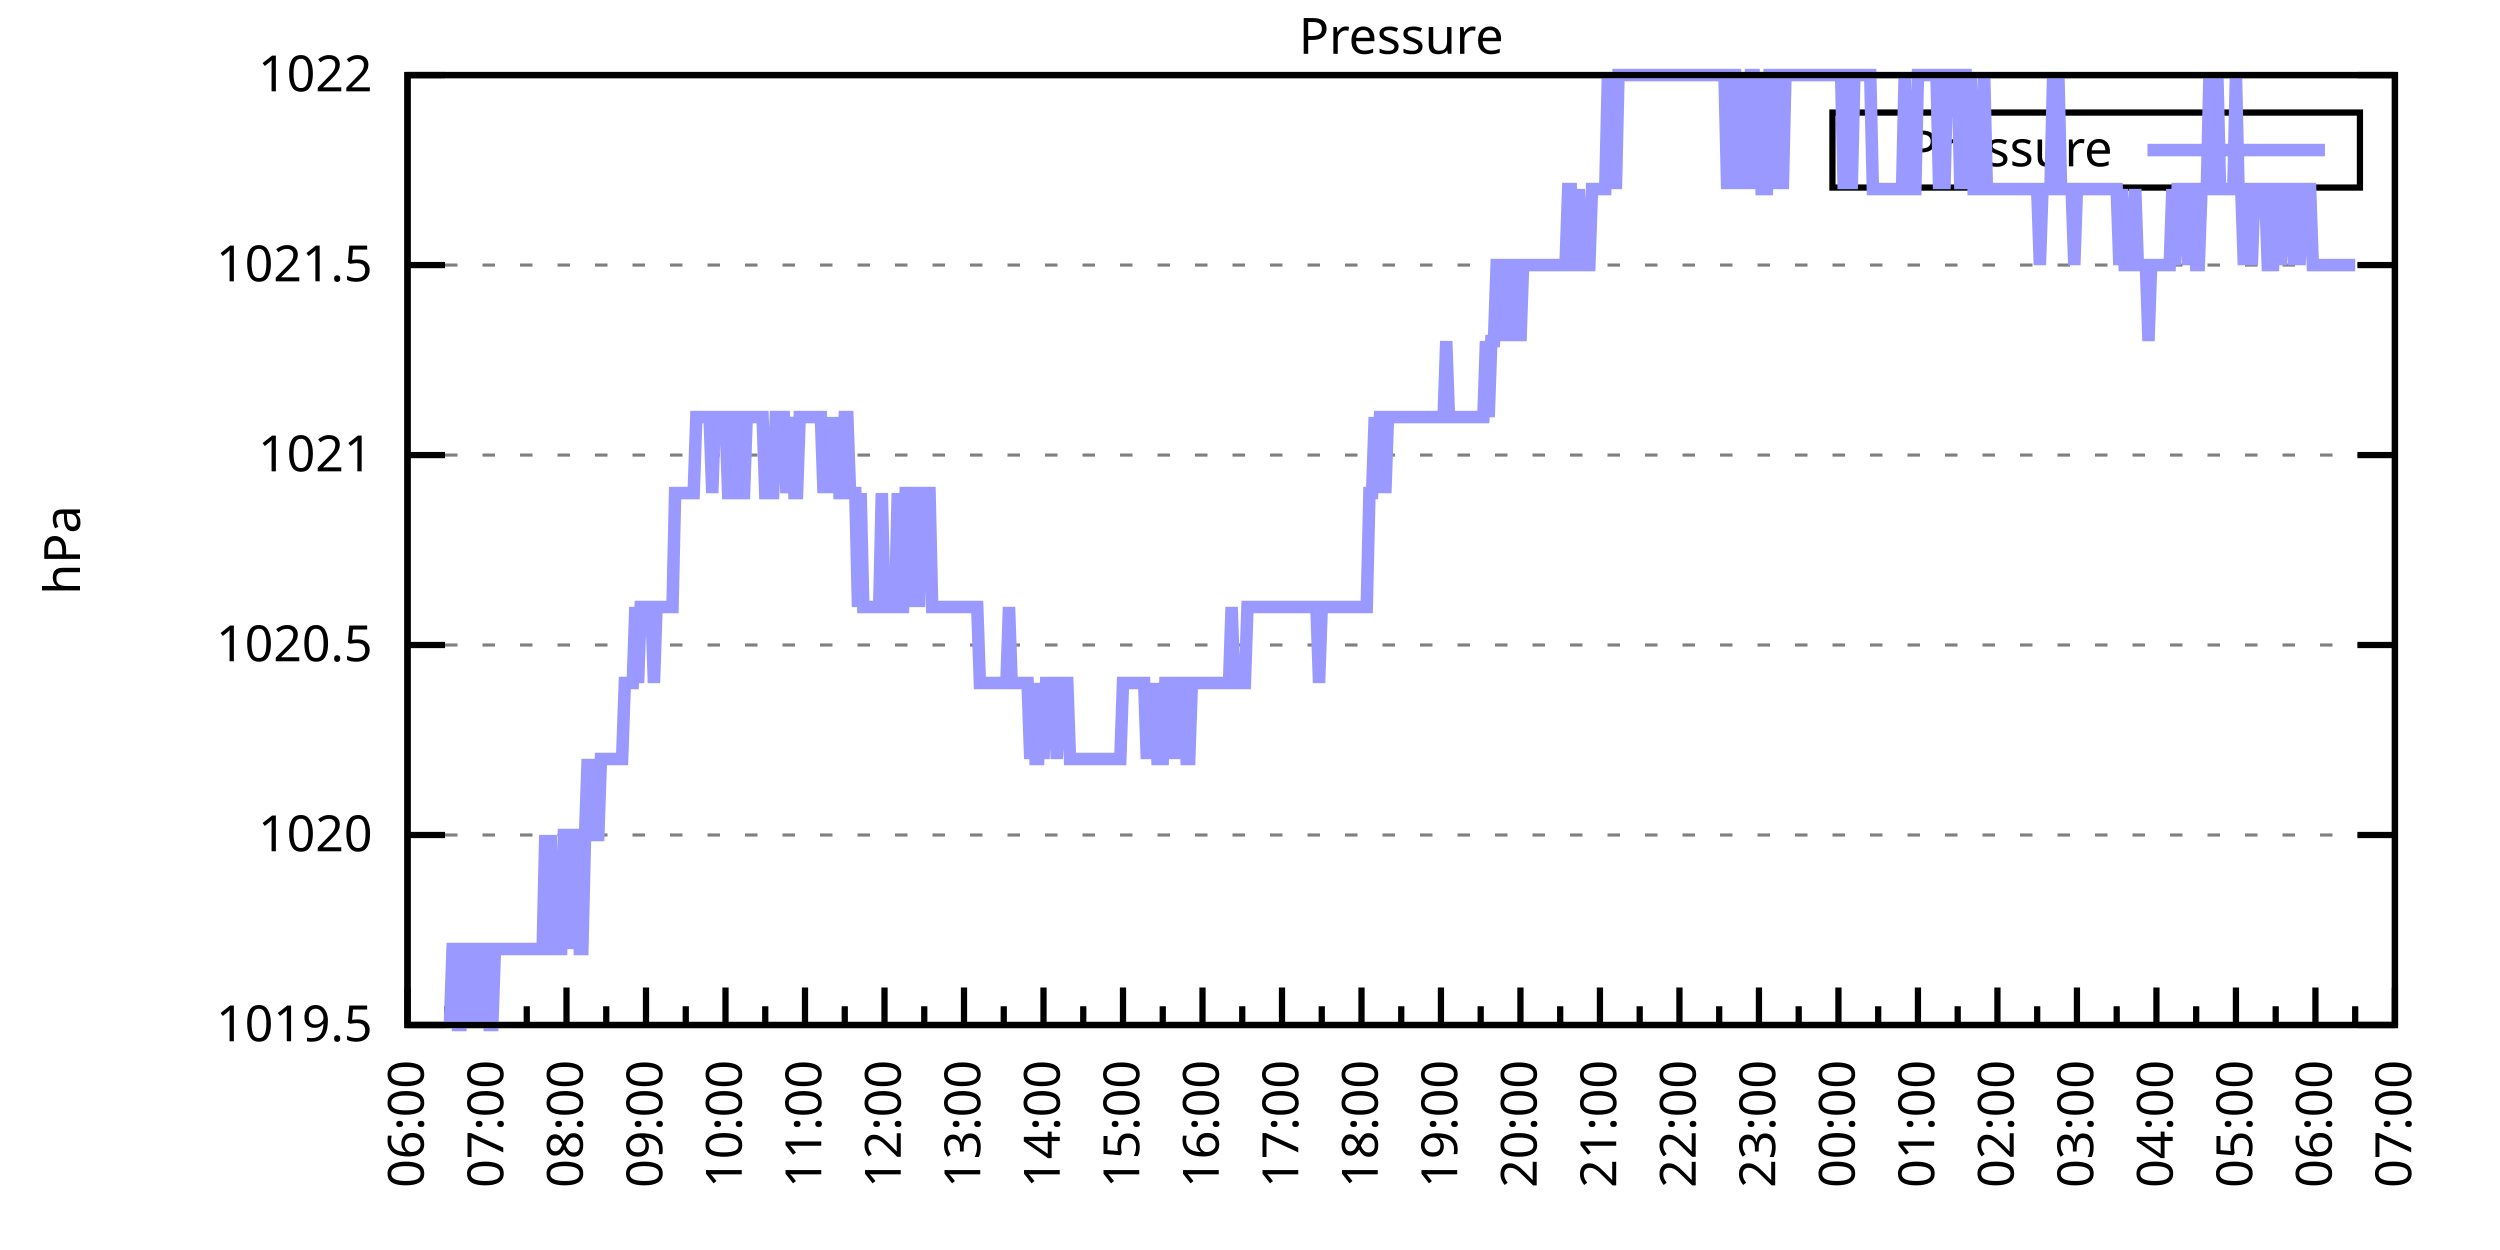
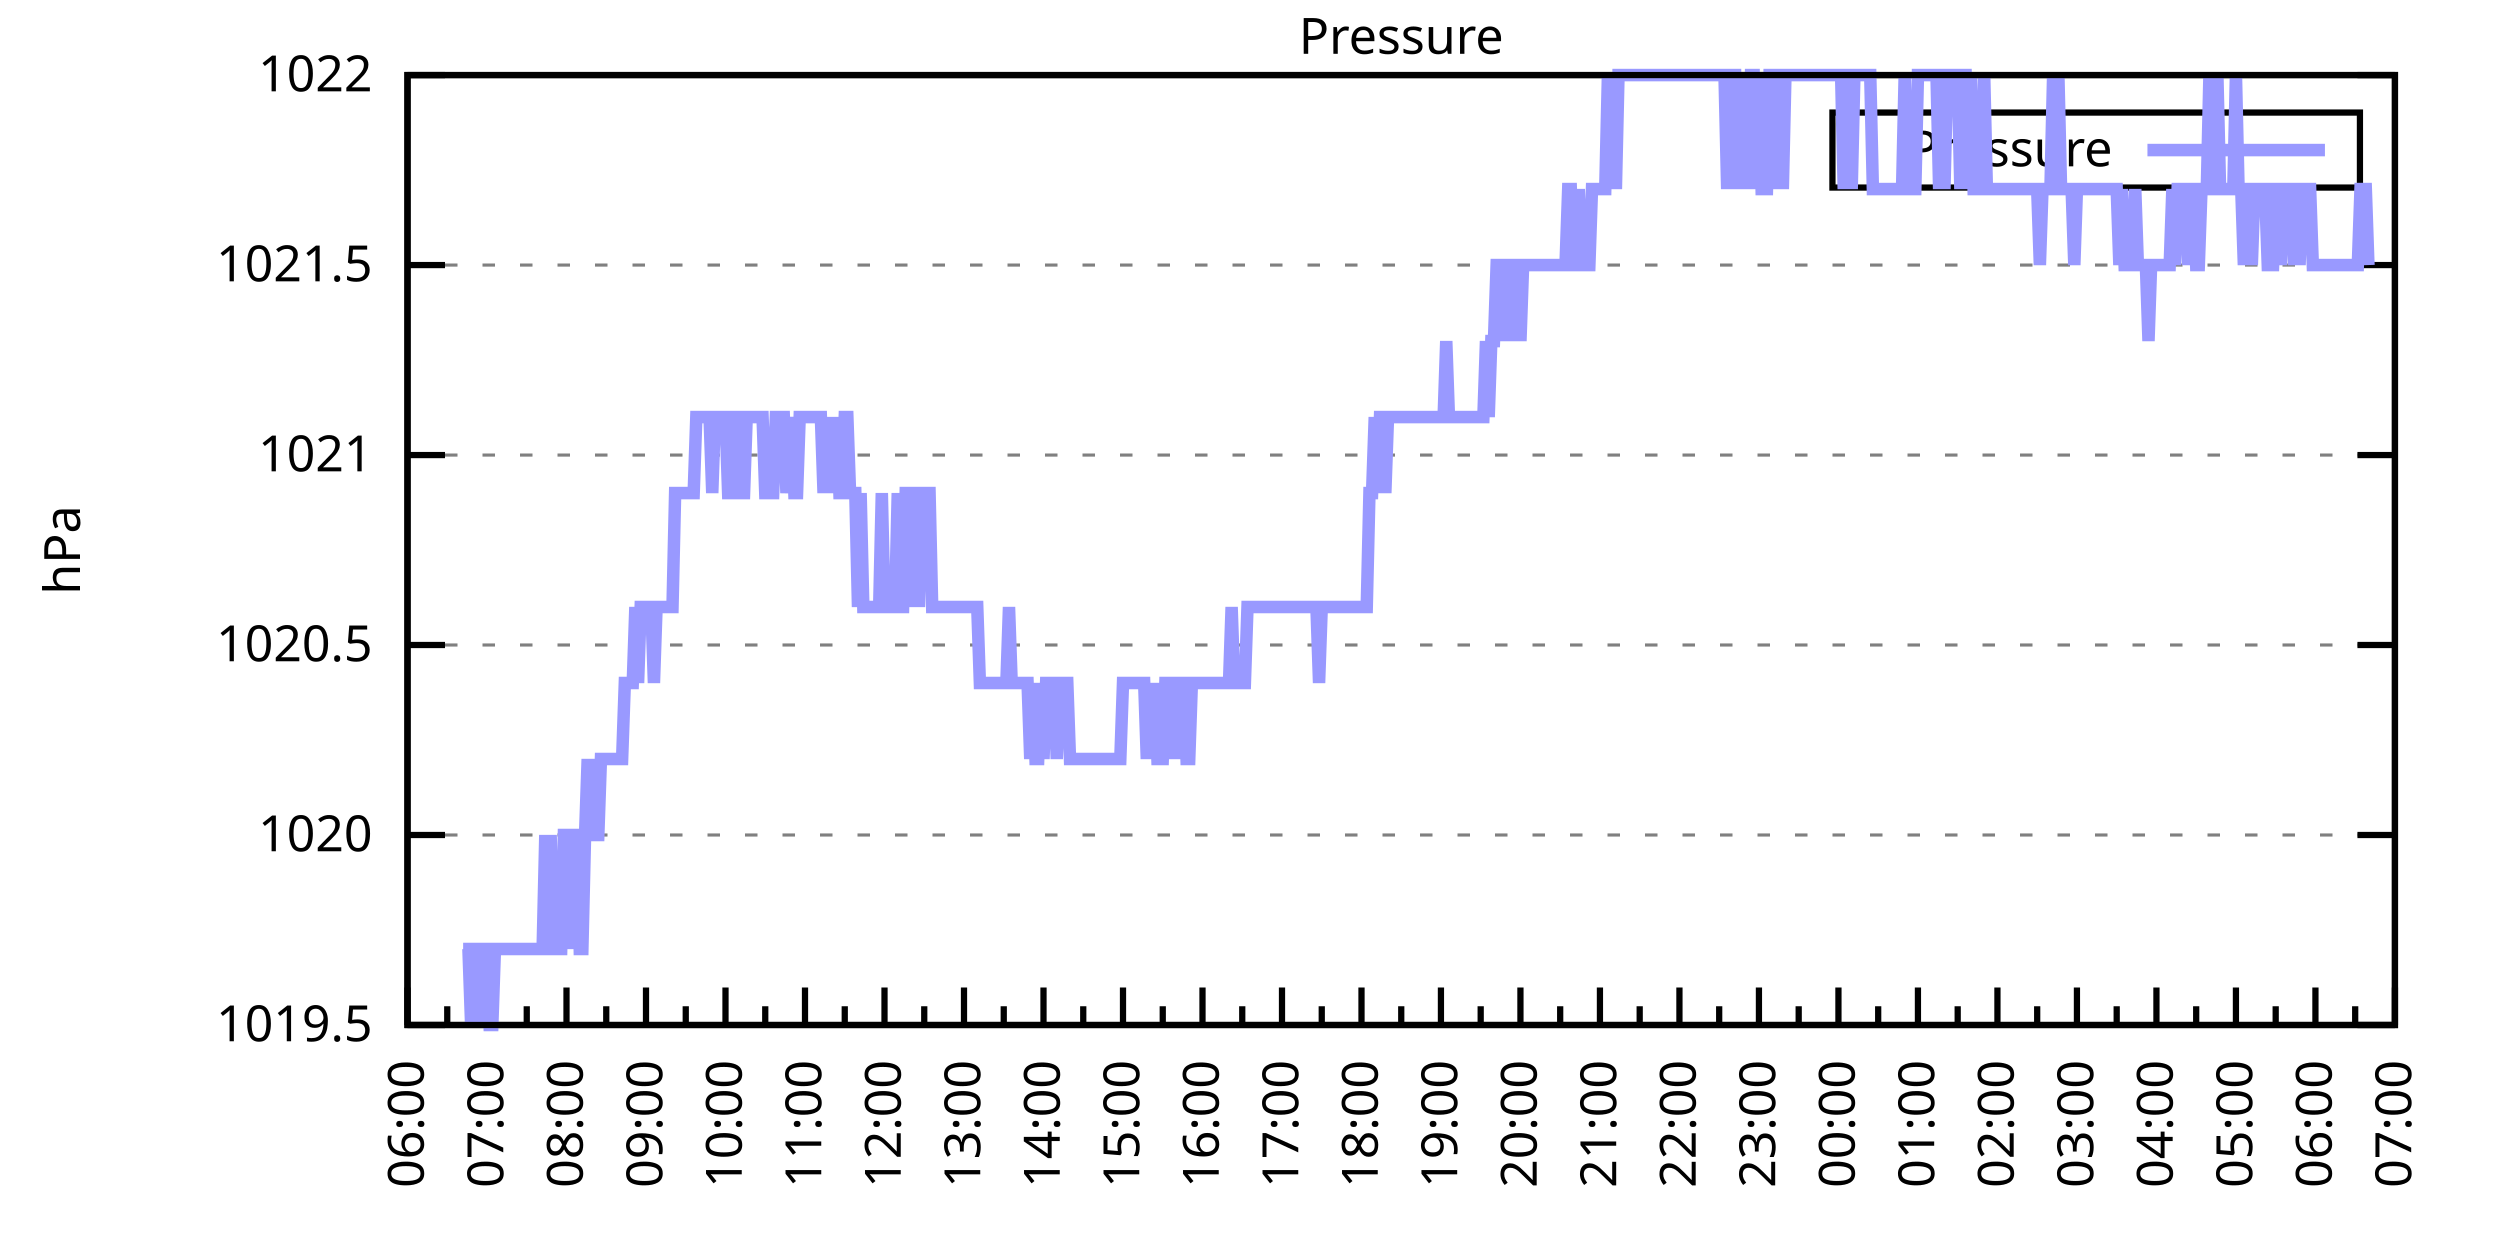
<svg xmlns="http://www.w3.org/2000/svg" xmlns:xlink="http://www.w3.org/1999/xlink" width="400" height="200" viewBox="0 0 400 200">
  <g id="gnuplot_canvas">
    <rect x="0" y="0" width="400" height="200" fill="none" />
    <defs>
      <circle id="gpDot" r="0.5" stroke-width="0.5" stroke="currentColor" />
      <path id="gpPt0" stroke-width="0.333" stroke="currentColor" d="M-1,0 h2 M0,-1 v2" />
      <path id="gpPt1" stroke-width="0.333" stroke="currentColor" d="M-1,-1 L1,1 M1,-1 L-1,1" />
      <path id="gpPt2" stroke-width="0.333" stroke="currentColor" d="M-1,0 L1,0 M0,-1 L0,1 M-1,-1 L1,1 M-1,1 L1,-1" />
      <rect id="gpPt3" stroke-width="0.333" stroke="currentColor" x="-1" y="-1" width="2" height="2" />
      <rect id="gpPt4" stroke-width="0.333" stroke="currentColor" fill="currentColor" x="-1" y="-1" width="2" height="2" />
      <circle id="gpPt5" stroke-width="0.333" stroke="currentColor" cx="0" cy="0" r="1" />
      <use xlink:href="#gpPt5" id="gpPt6" fill="currentColor" stroke="none" />
      <path id="gpPt7" stroke-width="0.333" stroke="currentColor" d="M0,-1.33 L-1.33,0.67 L1.33,0.67 z" />
      <use xlink:href="#gpPt7" id="gpPt8" fill="currentColor" stroke="none" />
      <use xlink:href="#gpPt7" id="gpPt9" stroke="currentColor" transform="rotate(180)" />
      <use xlink:href="#gpPt9" id="gpPt10" fill="currentColor" stroke="none" />
      <use xlink:href="#gpPt3" id="gpPt11" stroke="currentColor" transform="rotate(45)" />
      <use xlink:href="#gpPt11" id="gpPt12" fill="currentColor" stroke="none" />
      <path id="gpPt13" stroke-width="0.333" stroke="currentColor" d="M0,1.330 L1.265,0.411 L0.782,-1.067 L-0.782,-1.076 L-1.265,0.411 z" />
      <use xlink:href="#gpPt13" id="gpPt14" fill="currentColor" stroke="none" />
      <filter id="textbox" filterUnits="objectBoundingBox" x="0" y="0" height="1" width="1">
        <feFlood flood-color="white" flood-opacity="1" result="bgnd" />
        <feComposite in="SourceGraphic" in2="bgnd" operator="atop" />
      </filter>
      <filter id="greybox" filterUnits="objectBoundingBox" x="0" y="0" height="1" width="1">
        <feFlood flood-color="lightgrey" flood-opacity="1" result="grey" />
        <feComposite in="SourceGraphic" in2="grey" operator="atop" />
      </filter>
    </defs>
    <g fill="none" color="white" stroke="currentColor" stroke-width="1.00" stroke-linecap="butt" stroke-linejoin="miter">
</g>
    <g fill="none" color="black" stroke="currentColor" stroke-width="1.00" stroke-linecap="butt" stroke-linejoin="miter">
      <g stroke="none" shape-rendering="crispEdges">
        <polygon fill="rgb(255, 255, 255)" points="65.20,164.00 383.18,164.00 383.18,12.02 65.20,12.02 " />
      </g>
    </g>
    <g fill="none" color="black" stroke="currentColor" stroke-width="1.00" stroke-linecap="butt" stroke-linejoin="miter">
</g>
    <g fill="none" color="black" stroke="black" stroke-width="0.50" stroke-linecap="butt" stroke-linejoin="miter">
</g>
    <g fill="none" color="gray" stroke="currentColor" stroke-width="0.50" stroke-linecap="butt" stroke-linejoin="miter">
      <path stroke="gray" stroke-dasharray="2,4" class="gridline" d="M65.20,164.00 L383.19,164.00  " />
    </g>
    <g fill="none" color="gray" stroke="gray" stroke-width="1.00" stroke-linecap="butt" stroke-linejoin="miter">
</g>
    <g fill="none" color="black" stroke="currentColor" stroke-width="1.00" stroke-linecap="butt" stroke-linejoin="miter">
      <path stroke="black" d="M65.20,164.00 L71.20,164.00 M383.19,164.00 L377.19,164.00  " />
      <g transform="translate(59.60,166.60)" stroke="none" fill="black" font-family="Sans" font-size="8.00" text-anchor="end">
        <text>
          <tspan font-family="Sans"> 1019.5</tspan>
        </text>
      </g>
    </g>
    <g fill="none" color="black" stroke="currentColor" stroke-width="1.00" stroke-linecap="butt" stroke-linejoin="miter">
</g>
    <g fill="none" color="black" stroke="black" stroke-width="0.50" stroke-linecap="butt" stroke-linejoin="miter">
</g>
    <g fill="none" color="gray" stroke="currentColor" stroke-width="0.50" stroke-linecap="butt" stroke-linejoin="miter">
      <path stroke="gray" stroke-dasharray="2,4" class="gridline" d="M65.20,133.60 L383.19,133.60  " />
    </g>
    <g fill="none" color="gray" stroke="gray" stroke-width="1.00" stroke-linecap="butt" stroke-linejoin="miter">
</g>
    <g fill="none" color="black" stroke="currentColor" stroke-width="1.00" stroke-linecap="butt" stroke-linejoin="miter">
      <path stroke="black" d="M65.20,133.60 L71.20,133.60 M383.19,133.60 L377.19,133.60  " />
      <g transform="translate(59.60,136.20)" stroke="none" fill="black" font-family="Sans" font-size="8.00" text-anchor="end">
        <text>
          <tspan font-family="Sans"> 1020</tspan>
        </text>
      </g>
    </g>
    <g fill="none" color="black" stroke="currentColor" stroke-width="1.00" stroke-linecap="butt" stroke-linejoin="miter">
</g>
    <g fill="none" color="black" stroke="black" stroke-width="0.50" stroke-linecap="butt" stroke-linejoin="miter">
</g>
    <g fill="none" color="gray" stroke="currentColor" stroke-width="0.50" stroke-linecap="butt" stroke-linejoin="miter">
      <path stroke="gray" stroke-dasharray="2,4" class="gridline" d="M65.20,103.20 L383.19,103.20  " />
    </g>
    <g fill="none" color="gray" stroke="gray" stroke-width="1.00" stroke-linecap="butt" stroke-linejoin="miter">
</g>
    <g fill="none" color="black" stroke="currentColor" stroke-width="1.00" stroke-linecap="butt" stroke-linejoin="miter">
      <path stroke="black" d="M65.20,103.20 L71.20,103.20 M383.19,103.20 L377.19,103.20  " />
      <g transform="translate(59.60,105.80)" stroke="none" fill="black" font-family="Sans" font-size="8.00" text-anchor="end">
        <text>
          <tspan font-family="Sans"> 1020.5</tspan>
        </text>
      </g>
    </g>
    <g fill="none" color="black" stroke="currentColor" stroke-width="1.00" stroke-linecap="butt" stroke-linejoin="miter">
</g>
    <g fill="none" color="black" stroke="black" stroke-width="0.50" stroke-linecap="butt" stroke-linejoin="miter">
</g>
    <g fill="none" color="gray" stroke="currentColor" stroke-width="0.50" stroke-linecap="butt" stroke-linejoin="miter">
      <path stroke="gray" stroke-dasharray="2,4" class="gridline" d="M65.20,72.81 L383.19,72.81  " />
    </g>
    <g fill="none" color="gray" stroke="gray" stroke-width="1.00" stroke-linecap="butt" stroke-linejoin="miter">
</g>
    <g fill="none" color="black" stroke="currentColor" stroke-width="1.00" stroke-linecap="butt" stroke-linejoin="miter">
      <path stroke="black" d="M65.20,72.81 L71.20,72.81 M383.19,72.81 L377.19,72.81  " />
      <g transform="translate(59.60,75.41)" stroke="none" fill="black" font-family="Sans" font-size="8.00" text-anchor="end">
        <text>
          <tspan font-family="Sans"> 1021</tspan>
        </text>
      </g>
    </g>
    <g fill="none" color="black" stroke="currentColor" stroke-width="1.00" stroke-linecap="butt" stroke-linejoin="miter">
</g>
    <g fill="none" color="black" stroke="black" stroke-width="0.50" stroke-linecap="butt" stroke-linejoin="miter">
</g>
    <g fill="none" color="gray" stroke="currentColor" stroke-width="0.50" stroke-linecap="butt" stroke-linejoin="miter">
      <path stroke="gray" stroke-dasharray="2,4" class="gridline" d="M65.20,42.41 L383.19,42.41  " />
    </g>
    <g fill="none" color="gray" stroke="gray" stroke-width="1.00" stroke-linecap="butt" stroke-linejoin="miter">
</g>
    <g fill="none" color="black" stroke="currentColor" stroke-width="1.00" stroke-linecap="butt" stroke-linejoin="miter">
      <path stroke="black" d="M65.20,42.41 L71.20,42.41 M383.19,42.41 L377.19,42.41  " />
      <g transform="translate(59.60,45.01)" stroke="none" fill="black" font-family="Sans" font-size="8.00" text-anchor="end">
        <text>
          <tspan font-family="Sans"> 1021.5</tspan>
        </text>
      </g>
    </g>
    <g fill="none" color="black" stroke="currentColor" stroke-width="1.00" stroke-linecap="butt" stroke-linejoin="miter">
</g>
    <g fill="none" color="black" stroke="black" stroke-width="0.50" stroke-linecap="butt" stroke-linejoin="miter">
</g>
    <g fill="none" color="gray" stroke="currentColor" stroke-width="0.50" stroke-linecap="butt" stroke-linejoin="miter">
      <path stroke="gray" stroke-dasharray="2,4" class="gridline" d="M65.20,12.01 L383.19,12.01  " />
    </g>
    <g fill="none" color="gray" stroke="gray" stroke-width="1.00" stroke-linecap="butt" stroke-linejoin="miter">
</g>
    <g fill="none" color="black" stroke="currentColor" stroke-width="1.00" stroke-linecap="butt" stroke-linejoin="miter">
      <path stroke="black" d="M65.20,12.01 L71.20,12.01 M383.19,12.01 L377.19,12.01  " />
      <g transform="translate(59.60,14.61)" stroke="none" fill="black" font-family="Sans" font-size="8.00" text-anchor="end">
        <text>
          <tspan font-family="Sans"> 1022</tspan>
        </text>
      </g>
    </g>
    <g fill="none" color="black" stroke="currentColor" stroke-width="1.00" stroke-linecap="butt" stroke-linejoin="miter">
      <path stroke="black" d="M65.20,164.00 L65.20,158.00  " />
      <g transform="translate(67.80,169.60) rotate(270)" stroke="none" fill="black" font-family="Sans" font-size="8.00" text-anchor="end">
        <text>
          <tspan font-family="Sans">06:00</tspan>
        </text>
      </g>
    </g>
    <g fill="none" color="black" stroke="currentColor" stroke-width="1.00" stroke-linecap="butt" stroke-linejoin="miter">
      <path stroke="black" d="M71.56,164.00 L71.56,161.00 M77.92,164.00 L77.92,158.00  " />
      <g transform="translate(80.52,169.60) rotate(270)" stroke="none" fill="black" font-family="Sans" font-size="8.00" text-anchor="end">
        <text>
          <tspan font-family="Sans">07:00</tspan>
        </text>
      </g>
    </g>
    <g fill="none" color="black" stroke="currentColor" stroke-width="1.00" stroke-linecap="butt" stroke-linejoin="miter">
      <path stroke="black" d="M84.28,164.00 L84.28,161.00 M90.64,164.00 L90.64,158.00  " />
      <g transform="translate(93.24,169.60) rotate(270)" stroke="none" fill="black" font-family="Sans" font-size="8.00" text-anchor="end">
        <text>
          <tspan font-family="Sans">08:00</tspan>
        </text>
      </g>
    </g>
    <g fill="none" color="black" stroke="currentColor" stroke-width="1.00" stroke-linecap="butt" stroke-linejoin="miter">
      <path stroke="black" d="M97.00,164.00 L97.00,161.00 M103.36,164.00 L103.36,158.00  " />
      <g transform="translate(105.96,169.60) rotate(270)" stroke="none" fill="black" font-family="Sans" font-size="8.00" text-anchor="end">
        <text>
          <tspan font-family="Sans">09:00</tspan>
        </text>
      </g>
    </g>
    <g fill="none" color="black" stroke="currentColor" stroke-width="1.00" stroke-linecap="butt" stroke-linejoin="miter">
      <path stroke="black" d="M109.72,164.00 L109.72,161.00 M116.08,164.00 L116.08,158.00  " />
      <g transform="translate(118.68,169.60) rotate(270)" stroke="none" fill="black" font-family="Sans" font-size="8.00" text-anchor="end">
        <text>
          <tspan font-family="Sans">10:00</tspan>
        </text>
      </g>
    </g>
    <g fill="none" color="black" stroke="currentColor" stroke-width="1.00" stroke-linecap="butt" stroke-linejoin="miter">
      <path stroke="black" d="M122.44,164.00 L122.44,161.00 M128.80,164.00 L128.80,158.00  " />
      <g transform="translate(131.40,169.60) rotate(270)" stroke="none" fill="black" font-family="Sans" font-size="8.00" text-anchor="end">
        <text>
          <tspan font-family="Sans">11:00</tspan>
        </text>
      </g>
    </g>
    <g fill="none" color="black" stroke="currentColor" stroke-width="1.00" stroke-linecap="butt" stroke-linejoin="miter">
      <path stroke="black" d="M135.16,164.00 L135.16,161.00 M141.52,164.00 L141.52,158.00  " />
      <g transform="translate(144.12,169.60) rotate(270)" stroke="none" fill="black" font-family="Sans" font-size="8.00" text-anchor="end">
        <text>
          <tspan font-family="Sans">12:00</tspan>
        </text>
      </g>
    </g>
    <g fill="none" color="black" stroke="currentColor" stroke-width="1.00" stroke-linecap="butt" stroke-linejoin="miter">
      <path stroke="black" d="M147.88,164.00 L147.88,161.00 M154.24,164.00 L154.24,158.00  " />
      <g transform="translate(156.84,169.60) rotate(270)" stroke="none" fill="black" font-family="Sans" font-size="8.00" text-anchor="end">
        <text>
          <tspan font-family="Sans">13:00</tspan>
        </text>
      </g>
    </g>
    <g fill="none" color="black" stroke="currentColor" stroke-width="1.00" stroke-linecap="butt" stroke-linejoin="miter">
      <path stroke="black" d="M160.60,164.00 L160.60,161.00 M166.96,164.00 L166.96,158.00  " />
      <g transform="translate(169.56,169.60) rotate(270)" stroke="none" fill="black" font-family="Sans" font-size="8.00" text-anchor="end">
        <text>
          <tspan font-family="Sans">14:00</tspan>
        </text>
      </g>
    </g>
    <g fill="none" color="black" stroke="currentColor" stroke-width="1.00" stroke-linecap="butt" stroke-linejoin="miter">
      <path stroke="black" d="M173.32,164.00 L173.32,161.00 M179.68,164.00 L179.68,158.00  " />
      <g transform="translate(182.28,169.60) rotate(270)" stroke="none" fill="black" font-family="Sans" font-size="8.00" text-anchor="end">
        <text>
          <tspan font-family="Sans">15:00</tspan>
        </text>
      </g>
    </g>
    <g fill="none" color="black" stroke="currentColor" stroke-width="1.00" stroke-linecap="butt" stroke-linejoin="miter">
      <path stroke="black" d="M186.04,164.00 L186.04,161.00 M192.40,164.00 L192.40,158.00  " />
      <g transform="translate(195.00,169.60) rotate(270)" stroke="none" fill="black" font-family="Sans" font-size="8.00" text-anchor="end">
        <text>
          <tspan font-family="Sans">16:00</tspan>
        </text>
      </g>
    </g>
    <g fill="none" color="black" stroke="currentColor" stroke-width="1.00" stroke-linecap="butt" stroke-linejoin="miter">
      <path stroke="black" d="M198.76,164.00 L198.76,161.00 M205.12,164.00 L205.12,158.00  " />
      <g transform="translate(207.72,169.60) rotate(270)" stroke="none" fill="black" font-family="Sans" font-size="8.00" text-anchor="end">
        <text>
          <tspan font-family="Sans">17:00</tspan>
        </text>
      </g>
    </g>
    <g fill="none" color="black" stroke="currentColor" stroke-width="1.00" stroke-linecap="butt" stroke-linejoin="miter">
      <path stroke="black" d="M211.48,164.00 L211.48,161.00 M217.84,164.00 L217.84,158.00  " />
      <g transform="translate(220.44,169.60) rotate(270)" stroke="none" fill="black" font-family="Sans" font-size="8.00" text-anchor="end">
        <text>
          <tspan font-family="Sans">18:00</tspan>
        </text>
      </g>
    </g>
    <g fill="none" color="black" stroke="currentColor" stroke-width="1.00" stroke-linecap="butt" stroke-linejoin="miter">
      <path stroke="black" d="M224.20,164.00 L224.20,161.00 M230.55,164.00 L230.55,158.00  " />
      <g transform="translate(233.15,169.60) rotate(270)" stroke="none" fill="black" font-family="Sans" font-size="8.00" text-anchor="end">
        <text>
          <tspan font-family="Sans">19:00</tspan>
        </text>
      </g>
    </g>
    <g fill="none" color="black" stroke="currentColor" stroke-width="1.00" stroke-linecap="butt" stroke-linejoin="miter">
      <path stroke="black" d="M236.91,164.00 L236.91,161.00 M243.27,164.00 L243.27,158.00  " />
      <g transform="translate(245.87,169.60) rotate(270)" stroke="none" fill="black" font-family="Sans" font-size="8.00" text-anchor="end">
        <text>
          <tspan font-family="Sans">20:00</tspan>
        </text>
      </g>
    </g>
    <g fill="none" color="black" stroke="currentColor" stroke-width="1.00" stroke-linecap="butt" stroke-linejoin="miter">
      <path stroke="black" d="M249.63,164.00 L249.63,161.00 M255.99,164.00 L255.99,158.00  " />
      <g transform="translate(258.59,169.60) rotate(270)" stroke="none" fill="black" font-family="Sans" font-size="8.00" text-anchor="end">
        <text>
          <tspan font-family="Sans">21:00</tspan>
        </text>
      </g>
    </g>
    <g fill="none" color="black" stroke="currentColor" stroke-width="1.00" stroke-linecap="butt" stroke-linejoin="miter">
      <path stroke="black" d="M262.35,164.00 L262.35,161.00 M268.71,164.00 L268.71,158.00  " />
      <g transform="translate(271.31,169.60) rotate(270)" stroke="none" fill="black" font-family="Sans" font-size="8.00" text-anchor="end">
        <text>
          <tspan font-family="Sans">22:00</tspan>
        </text>
      </g>
    </g>
    <g fill="none" color="black" stroke="currentColor" stroke-width="1.00" stroke-linecap="butt" stroke-linejoin="miter">
      <path stroke="black" d="M275.07,164.00 L275.07,161.00 M281.43,164.00 L281.43,158.00  " />
      <g transform="translate(284.03,169.60) rotate(270)" stroke="none" fill="black" font-family="Sans" font-size="8.00" text-anchor="end">
        <text>
          <tspan font-family="Sans">23:00</tspan>
        </text>
      </g>
    </g>
    <g fill="none" color="black" stroke="currentColor" stroke-width="1.00" stroke-linecap="butt" stroke-linejoin="miter">
      <path stroke="black" d="M287.79,164.00 L287.79,161.00 M294.15,164.00 L294.15,158.00  " />
      <g transform="translate(296.75,169.60) rotate(270)" stroke="none" fill="black" font-family="Sans" font-size="8.00" text-anchor="end">
        <text>
          <tspan font-family="Sans">00:00</tspan>
        </text>
      </g>
    </g>
    <g fill="none" color="black" stroke="currentColor" stroke-width="1.00" stroke-linecap="butt" stroke-linejoin="miter">
      <path stroke="black" d="M300.51,164.00 L300.51,161.00 M306.87,164.00 L306.87,158.00  " />
      <g transform="translate(309.47,169.60) rotate(270)" stroke="none" fill="black" font-family="Sans" font-size="8.00" text-anchor="end">
        <text>
          <tspan font-family="Sans">01:00</tspan>
        </text>
      </g>
    </g>
    <g fill="none" color="black" stroke="currentColor" stroke-width="1.00" stroke-linecap="butt" stroke-linejoin="miter">
      <path stroke="black" d="M313.23,164.00 L313.23,161.00 M319.59,164.00 L319.59,158.00  " />
      <g transform="translate(322.19,169.60) rotate(270)" stroke="none" fill="black" font-family="Sans" font-size="8.00" text-anchor="end">
        <text>
          <tspan font-family="Sans">02:00</tspan>
        </text>
      </g>
    </g>
    <g fill="none" color="black" stroke="currentColor" stroke-width="1.00" stroke-linecap="butt" stroke-linejoin="miter">
      <path stroke="black" d="M325.95,164.00 L325.95,161.00 M332.31,164.00 L332.31,158.00  " />
      <g transform="translate(334.91,169.60) rotate(270)" stroke="none" fill="black" font-family="Sans" font-size="8.00" text-anchor="end">
        <text>
          <tspan font-family="Sans">03:00</tspan>
        </text>
      </g>
    </g>
    <g fill="none" color="black" stroke="currentColor" stroke-width="1.00" stroke-linecap="butt" stroke-linejoin="miter">
      <path stroke="black" d="M338.67,164.00 L338.67,161.00 M345.03,164.00 L345.03,158.00  " />
      <g transform="translate(347.63,169.60) rotate(270)" stroke="none" fill="black" font-family="Sans" font-size="8.00" text-anchor="end">
        <text>
          <tspan font-family="Sans">04:00</tspan>
        </text>
      </g>
    </g>
    <g fill="none" color="black" stroke="currentColor" stroke-width="1.00" stroke-linecap="butt" stroke-linejoin="miter">
      <path stroke="black" d="M351.39,164.00 L351.39,161.00 M357.75,164.00 L357.75,158.00  " />
      <g transform="translate(360.35,169.60) rotate(270)" stroke="none" fill="black" font-family="Sans" font-size="8.00" text-anchor="end">
        <text>
          <tspan font-family="Sans">05:00</tspan>
        </text>
      </g>
    </g>
    <g fill="none" color="black" stroke="currentColor" stroke-width="1.00" stroke-linecap="butt" stroke-linejoin="miter">
      <path stroke="black" d="M364.11,164.00 L364.11,161.00 M370.47,164.00 L370.47,158.00  " />
      <g transform="translate(373.07,169.60) rotate(270)" stroke="none" fill="black" font-family="Sans" font-size="8.00" text-anchor="end">
        <text>
          <tspan font-family="Sans">06:00</tspan>
        </text>
      </g>
    </g>
    <g fill="none" color="black" stroke="currentColor" stroke-width="1.00" stroke-linecap="butt" stroke-linejoin="miter">
      <path stroke="black" d="M376.83,164.00 L376.83,161.00 M383.19,164.00 L383.19,158.00  " />
      <g transform="translate(385.79,169.60) rotate(270)" stroke="none" fill="black" font-family="Sans" font-size="8.00" text-anchor="end">
        <text>
          <tspan font-family="Sans">07:00</tspan>
        </text>
      </g>
    </g>
    <g fill="none" color="black" stroke="currentColor" stroke-width="1.00" stroke-linecap="butt" stroke-linejoin="miter">
</g>
    <g fill="none" color="black" stroke="currentColor" stroke-width="1.00" stroke-linecap="butt" stroke-linejoin="miter">
      <path stroke="black" d="M65.20,12.01 L65.20,164.00 L383.19,164.00 L383.19,12.01 L65.20,12.01 Z  " />
    </g>
    <g fill="none" color="black" stroke="currentColor" stroke-width="1.00" stroke-linecap="butt" stroke-linejoin="miter">
      <g transform="translate(12.80,88.01) rotate(270)" stroke="none" fill="black" font-family="Sans" font-size="8.00" text-anchor="middle">
        <text>
          <tspan font-family="Sans">hPa</tspan>
        </text>
      </g>
    </g>
    <g fill="none" color="black" stroke="currentColor" stroke-width="1.00" stroke-linecap="butt" stroke-linejoin="miter">
</g>
    <g fill="none" color="black" stroke="currentColor" stroke-width="1.00" stroke-linecap="butt" stroke-linejoin="miter">
      <path stroke="black" d="M293.19,30.01 L293.19,18.01 L377.59,18.01 L377.59,30.01 L293.19,30.01 Z  " />
    </g>
    <g id="Pressure_plot_1">
      <g fill="none" color="white" stroke="black" stroke-width="2.00" stroke-linecap="butt" stroke-linejoin="miter">
</g>
      <g fill="none" color="black" stroke="currentColor" stroke-width="2.00" stroke-linecap="butt" stroke-linejoin="miter">
        <g transform="translate(337.99,26.61)" stroke="none" fill="black" font-family="Sans" font-size="8.00" text-anchor="end">
          <text>
            <tspan font-family="Sans">Pressure</tspan>
          </text>
        </g>
      </g>
      <g fill="none" color="black" stroke="currentColor" stroke-width="2.00" stroke-linecap="butt" stroke-linejoin="miter">
-         <path stroke="rgb(153, 153, 255)" d="M343.59,24.01 L371.99,24.01 M71.98,164.00 L72.41,151.84 L72.83,151.84 L73.26,164.00 L73.68,164.00 L74.10,151.84   L74.53,151.84 L74.95,151.84 L75.38,164.00 L75.80,151.84 L76.22,151.84 L76.65,151.84 L77.07,164.00 L77.50,151.84   L77.92,151.84 L78.34,164.00 L78.77,164.00 L79.19,151.84 L79.62,151.84 L80.04,151.84 L80.46,151.84 L80.89,151.84   L81.31,151.84 L81.74,151.84 L82.16,151.84 L82.58,151.84 L83.01,151.84 L83.43,151.84 L83.86,151.84 L84.28,151.84   L84.70,151.84 L85.13,151.84 L85.55,151.84 L85.98,151.84 L86.40,151.84 L86.82,151.84 L87.25,133.60 L87.67,151.84   L88.10,133.60 L88.52,151.84 L88.94,151.84 L89.37,151.84 L89.79,151.84 L90.22,133.60 L90.64,133.60 L91.06,133.60   L91.49,151.84 L91.91,133.60 L92.34,133.60 L92.76,151.84 L93.18,151.84 L93.61,133.60 L94.03,121.44 L94.46,133.60   L94.88,121.44 L95.30,133.60 L95.73,133.60 L96.15,121.44 L96.58,121.44 L97.00,121.44 L97.42,121.44 L97.85,121.44   L98.27,121.44 L98.69,121.44 L99.12,121.44 L99.54,121.44 L99.97,109.28 L100.39,109.28 L100.81,109.28 L101.24,109.28   L101.66,97.12 L102.09,109.28 L102.51,97.12 L102.93,97.12 L103.36,97.12 L103.78,97.12 L104.21,97.12 L104.63,109.28   L105.05,97.12 L105.48,97.12 L105.90,97.12 L106.33,97.12 L106.75,97.12 L107.17,97.12 L107.60,97.12 L108.02,78.89   L108.45,78.89 L108.87,78.89 L109.29,78.89 L109.72,78.89 L110.14,78.89 L110.57,78.89 L110.99,78.89 L111.41,66.73   L111.84,66.73 L112.26,66.73 L112.69,66.73 L113.11,66.73 L113.53,66.73 L113.96,78.89 L114.38,66.73 L114.81,66.73   L115.23,66.73 L115.65,66.73 L116.08,66.73 L116.50,78.89 L116.93,78.89 L117.35,66.73 L117.77,66.73 L118.20,66.73   L118.62,78.89 L119.05,78.89 L119.47,66.73 L119.89,66.73 L120.32,66.73 L120.74,66.73 L121.17,66.73 L121.59,66.73   L122.01,66.73 L122.44,78.89 L122.86,78.89 L123.29,78.89 L123.71,78.89 L124.13,66.73 L124.56,66.73 L124.98,66.73   L125.41,66.73 L125.83,78.89 L126.68,66.73 L127.10,78.89 L127.53,78.89 L127.95,66.73 L128.37,66.73 L128.80,66.73   L129.22,66.73 L129.65,66.73 L130.07,66.73 L130.49,66.73 L130.92,66.73 L131.34,66.73 L131.77,78.89 L132.19,66.73   L132.61,78.89 L133.04,66.73 L133.46,78.89 L133.89,66.73 L134.31,78.89 L134.73,78.89 L135.16,66.73 L135.58,66.73   L136.01,78.89 L136.43,78.89 L136.85,78.89 L137.28,97.12 L137.70,78.89 L138.13,97.12 L138.55,97.12 L138.97,97.12   L139.40,97.12 L139.82,97.12 L140.25,97.12 L140.67,97.12 L141.09,78.89 L141.52,97.12 L141.94,97.12 L142.37,97.12   L142.79,97.12 L143.21,97.12 L143.64,78.89 L144.06,97.12 L144.49,97.12 L144.91,78.89 L145.33,78.89 L145.76,78.89   L146.18,97.12 L146.61,78.89 L147.03,97.12 L147.45,78.89 L147.88,78.89 L148.30,78.89 L148.73,78.89 L149.15,97.12   L149.57,97.12 L150.00,97.12 L150.42,97.12 L150.85,97.12 L151.27,97.12 L151.69,97.12 L152.12,97.12 L152.54,97.12   L152.97,97.12 L153.39,97.12 L153.81,97.12 L154.24,97.12 L154.66,97.12 L155.09,97.12 L155.51,97.12 L155.93,97.12   L156.36,97.12 L156.78,109.28 L157.21,109.28 L157.63,109.28 L158.05,109.28 L158.48,109.28 L158.90,109.28 L159.33,109.28   L159.75,109.28 L160.17,109.28 L160.60,109.28 L161.02,109.28 L161.44,97.12 L161.87,109.28 L162.29,109.28 L162.72,109.28   L163.14,109.28 L163.56,109.28 L163.99,109.28 L164.41,109.28 L164.84,121.44 L165.26,109.28 L165.68,121.44 L166.11,121.44   L166.53,109.28 L166.96,121.44 L167.38,109.28 L167.80,109.28 L168.23,109.28 L168.65,109.28 L169.08,121.44 L169.50,109.28   L169.92,109.28 L170.35,109.28 L170.77,109.28 L171.20,121.44 L171.62,121.44 L172.04,121.44 L172.47,121.44 L172.89,121.44   L173.32,121.44 L173.74,121.44 L174.16,121.44 L174.59,121.44 L175.01,121.44 L175.44,121.44 L175.86,121.44 L176.28,121.44   L176.71,121.44 L177.13,121.44 L177.56,121.44 L177.98,121.44 L178.40,121.44 L178.83,121.44 L179.25,121.44 L179.68,109.28   L180.10,109.28 L180.52,109.28 L180.95,109.28 L181.37,109.28 L181.80,109.28 L182.22,109.28 L182.64,109.28 L183.07,109.28   L183.49,121.44 L183.92,109.28 L184.34,121.44 L184.76,109.28 L185.19,121.44 L185.61,121.44 L186.04,121.44 L186.46,109.28   L186.88,109.28 L187.31,121.44 L187.73,109.28 L188.16,109.28 L188.58,121.44 L189.00,109.28 L189.43,109.28 L189.85,121.44   L190.28,121.44 L190.70,109.28 L191.12,109.28 L191.55,109.28 L191.97,109.28 L192.40,109.28 L192.82,109.28 L193.24,109.28   L193.67,109.28 L194.09,109.28 L194.52,109.28 L194.94,109.28 L195.36,109.28 L195.79,109.28 L196.21,109.28 L196.64,109.28   L197.06,97.12 L197.48,109.28 L197.91,109.28 L198.33,109.28 L198.76,109.28 L199.18,109.28 L199.60,97.12 L200.03,97.12   L200.45,97.12 L200.88,97.12 L201.30,97.12 L201.72,97.12 L202.15,97.12 L202.57,97.12 L203.00,97.12 L203.42,97.12   L203.84,97.12 L204.27,97.12 L204.69,97.12 L205.12,97.12 L205.54,97.12 L205.96,97.12 L206.39,97.12 L206.81,97.12   L207.24,97.12 L207.66,97.12 L208.08,97.12 L208.51,97.12 L208.93,97.12 L209.36,97.12 L209.78,97.12 L210.20,97.12   L210.63,97.12 L211.05,109.28 L211.48,97.12 L211.90,97.12 L212.32,97.12 L212.75,97.12 L213.17,97.12 L213.60,97.12   L214.02,97.12 L214.44,97.12 L214.87,97.12 L215.29,97.12 L215.72,97.12 L216.14,97.12 L216.56,97.12 L216.99,97.12   L217.41,97.12 L217.84,97.12 L218.26,97.12 L218.68,97.12 L219.11,78.89 L219.53,78.89 L219.96,66.73 L220.38,78.89   L220.80,66.73 L221.23,66.73 L221.65,78.89 L222.08,66.73 L222.50,66.73 L222.92,66.73 L223.35,66.73 L223.77,66.73   L224.20,66.73 L224.62,66.73 L225.04,66.73 L225.47,66.73 L225.89,66.73 L226.31,66.73 L226.74,66.73 L227.16,66.73   L227.59,66.73 L228.01,66.73 L228.43,66.73 L228.86,66.73 L229.28,66.73 L229.71,66.73 L230.13,66.73 L230.55,66.73   L230.98,66.73 L231.40,54.57 L231.83,66.73 L232.25,66.73 L232.67,66.73 L233.10,66.73 L233.52,66.73 L233.95,66.73   L234.37,66.73 L234.79,66.73 L235.22,66.73 L235.64,66.73 L236.07,66.73 L236.49,66.73 L236.91,66.73 L237.34,66.73   L237.76,54.57 L238.19,66.73 L238.61,54.57 L239.03,54.57 L239.46,42.41 L239.88,42.41 L240.31,54.57 L240.73,42.41   L241.15,42.41 L241.58,42.41 L242.00,54.57 L242.43,42.41 L242.85,42.41 L243.27,54.57 L243.70,42.41 L244.12,42.41   L244.55,42.41 L244.97,42.41 L245.39,42.41 L245.82,42.41 L246.24,42.41 L246.67,42.41 L247.09,42.41 L247.51,42.41   L247.94,42.41 L248.36,42.41 L248.79,42.41 L249.21,42.41 L249.63,42.41 L250.06,42.41 L250.48,42.41 L250.91,30.25   L251.33,30.25 L251.75,42.41 L252.18,42.41 L252.60,30.25 L253.03,42.41 L253.45,42.41 L253.87,42.41 L254.30,42.41   L254.72,30.25 L255.15,30.25 L255.57,30.25 L255.99,30.25 L256.42,30.25 L256.84,30.25 L257.27,12.01 L257.69,30.25   L258.11,12.01 L258.54,30.25 L258.96,12.01 L259.39,12.01 L259.81,12.01 L260.23,12.01 L260.66,12.01 L261.08,12.01   L261.51,12.01 L261.93,12.01 L262.35,12.01 L262.78,12.01 L263.20,12.01 L263.63,12.01 L264.05,12.01 L264.47,12.01   L264.90,12.01 L265.32,12.01 L265.75,12.01 L266.17,12.01 L266.59,12.01 L267.02,12.01 L267.44,12.01 L267.87,12.01   L268.29,12.01 L268.71,12.01 L269.14,12.01 L269.56,12.01 L269.99,12.01 L270.41,12.01 L270.83,12.01 L271.26,12.01   L271.68,12.01 L272.11,12.01 L272.53,12.01 L272.95,12.01 L273.38,12.01 L273.80,12.01 L274.23,12.01 L274.65,12.01   L275.07,12.01 L275.50,12.01 L275.92,12.01 L276.35,30.25 L276.77,12.01 L277.19,12.01 L277.62,12.01 L278.04,30.25   L278.47,12.01 L278.89,30.25 L279.31,12.01 L279.74,30.25 L280.16,12.01 L280.59,12.01 L281.01,30.25 L281.43,12.01   L281.86,30.25 L282.28,30.25 L282.71,30.25 L283.13,12.01 L283.55,12.01 L283.98,12.01 L284.40,30.25 L284.83,12.01   L285.25,30.25 L285.67,12.01 L286.10,12.01 L286.52,12.01 L286.95,12.01 L287.79,12.01 L288.64,12.01 L289.06,12.01   L289.49,12.01 L289.91,12.01 L290.34,12.01 L290.76,12.01 L291.18,12.01 L291.61,12.01 L292.03,12.01 L292.46,12.01   L292.88,12.01 L293.30,12.01 L293.73,12.01 L294.15,12.01 L294.58,12.01 L295.00,30.25 L295.42,12.01 L295.85,12.01   L296.27,30.25 L296.70,12.01 L297.12,12.01 L297.54,12.01 L297.97,12.01 L298.39,12.01 L298.82,12.01 L299.24,12.01   L299.66,30.25 L300.09,30.25 L300.51,30.25 L300.94,30.25 L301.36,30.25 L301.78,30.25 L302.21,30.25 L302.63,30.25   L303.06,30.25 L303.48,30.25 L303.90,30.25 L304.33,30.25 L304.75,12.01 L305.18,30.25 L305.60,30.25 L306.02,30.25   L306.45,30.25 L306.87,12.01 L307.30,12.01 L307.72,12.01 L308.14,12.01 L308.57,12.01 L308.99,12.01 L309.42,12.01   L309.84,12.01 L310.26,30.25 L310.69,12.01 L311.11,30.25 L311.54,12.01 L311.96,12.01 L312.38,12.01 L312.81,12.01   L313.23,12.01 L313.66,30.25 L314.08,12.01 L314.50,12.01 L314.93,30.25 L315.35,12.01 L315.78,30.25 L316.20,30.25   L316.62,30.25 L317.05,30.25 L317.47,12.01 L317.90,30.25 L318.32,30.25 L318.74,30.25 L319.17,30.25 L319.59,30.25   L320.02,30.25 L320.44,30.25 L320.86,30.25 L321.29,30.25 L321.71,30.25 L322.14,30.25 L322.56,30.25 L322.98,30.25   L323.41,30.25 L323.83,30.25 L324.26,30.25 L324.68,30.25 L325.10,30.25 L325.53,30.25 L325.95,30.25 L326.38,42.41   L326.80,30.25 L327.22,30.25 L327.65,30.25 L328.07,30.25 L328.50,12.01 L328.92,30.25 L329.34,12.01 L329.77,30.25   L330.19,30.25 L330.62,30.25 L331.04,30.25 L331.46,30.25 L331.89,42.41 L332.31,30.25 L332.74,30.25 L333.16,30.25   L333.58,30.25 L334.01,30.25 L334.43,30.25 L334.86,30.25 L335.28,30.25 L335.70,30.25 L336.13,30.25 L336.55,30.25   L336.98,30.25 L337.40,30.25 L337.82,30.25 L338.25,30.25 L338.67,30.25 L339.10,42.41 L339.52,30.25 L339.94,42.41   L340.37,42.41 L340.79,42.41 L341.22,42.41 L341.64,30.25 L342.06,42.41 L342.49,42.41 L342.91,42.41 L343.34,42.41   L343.76,54.57 L344.18,42.41 L344.61,42.41 L345.03,42.41 L345.46,42.41 L345.88,42.41 L346.30,42.41 L346.73,42.41   L347.15,42.41 L347.58,30.25 L348.00,42.41 L348.42,30.25 L348.85,30.25 L349.27,30.25 L349.70,30.25 L350.12,42.41   L350.54,30.25 L350.97,30.25 L351.39,42.41 L351.81,42.41 L352.24,30.25 L352.66,30.25 L353.09,30.25 L353.51,12.01   L353.93,30.25 L354.36,30.25 L354.78,12.01 L355.21,30.25 L355.63,30.25 L356.05,30.25 L356.48,30.25 L356.90,30.25   L357.33,30.25 L357.75,12.01 L358.17,30.25 L358.60,30.25 L359.02,42.41 L359.45,30.25 L359.87,30.25 L360.29,42.41   L360.72,30.25 L361.14,30.25 L361.57,30.25 L361.99,30.25 L362.41,30.25 L362.84,42.41 L363.26,42.41 L363.69,42.41   L364.11,30.25 L364.53,30.25 L364.96,42.41 L365.38,30.25 L365.81,30.25 L366.23,30.25 L366.65,30.25 L367.08,42.41   L367.50,30.25 L367.93,42.41 L368.35,30.25 L368.77,30.25 L369.20,30.25 L369.62,30.25 L370.05,42.41 L370.47,42.41   L370.89,42.41 L371.32,42.41 L371.74,42.41 L372.17,42.41 L372.59,42.41 L373.01,42.41 L373.44,42.41 L373.86,42.41   L374.29,42.41 L374.71,42.41 L375.13,42.41 L375.56,42.41 L375.98,42.41 L376.41,42.41 L376.83,42.41  " />
+         <path stroke="rgb(153, 153, 255)" d="M343.59,24.01 L371.99,24.01 M74.10,151.84 L74.53,151.84 L74.95,151.84 L75.38,164.00 L75.80,151.84 L76.22,151.84   L76.65,151.84 L77.07,164.00 L77.50,151.84 L77.92,151.84 L78.34,164.00 L78.77,164.00 L79.19,151.84 L79.62,151.84   L80.04,151.84 L80.46,151.84 L80.89,151.84 L81.31,151.84 L81.74,151.84 L82.16,151.84 L82.58,151.84 L83.01,151.84   L83.43,151.84 L83.86,151.84 L84.28,151.84 L84.70,151.84 L85.13,151.84 L85.55,151.84 L85.98,151.84 L86.40,151.84   L86.82,151.84 L87.25,133.60 L87.67,151.84 L88.10,133.60 L88.52,151.84 L88.94,151.84 L89.37,151.84 L89.79,151.84   L90.22,133.60 L90.64,133.60 L91.06,133.60 L91.49,151.84 L91.91,133.60 L92.34,133.60 L92.76,151.84 L93.18,151.84   L93.61,133.60 L94.03,121.44 L94.46,133.60 L94.88,121.44 L95.30,133.60 L95.73,133.60 L96.15,121.44 L96.58,121.44   L97.00,121.44 L97.42,121.44 L97.85,121.44 L98.27,121.44 L98.69,121.44 L99.12,121.44 L99.54,121.44 L99.97,109.28   L100.39,109.28 L100.81,109.28 L101.24,109.28 L101.66,97.12 L102.09,109.28 L102.51,97.12 L102.93,97.12 L103.36,97.12   L103.78,97.12 L104.21,97.12 L104.63,109.28 L105.05,97.12 L105.48,97.12 L105.90,97.12 L106.33,97.12 L106.75,97.12   L107.17,97.12 L107.60,97.12 L108.02,78.89 L108.45,78.89 L108.87,78.89 L109.29,78.89 L109.72,78.89 L110.14,78.89   L110.57,78.89 L110.99,78.89 L111.41,66.73 L111.84,66.73 L112.26,66.73 L112.69,66.73 L113.11,66.73 L113.53,66.73   L113.96,78.89 L114.38,66.73 L114.81,66.73 L115.23,66.73 L115.65,66.73 L116.08,66.73 L116.50,78.89 L116.93,78.89   L117.35,66.73 L117.77,66.73 L118.20,66.73 L118.62,78.89 L119.05,78.89 L119.47,66.73 L119.89,66.73 L120.32,66.73   L120.74,66.73 L121.17,66.73 L121.59,66.73 L122.01,66.73 L122.44,78.89 L122.86,78.89 L123.29,78.89 L123.71,78.89   L124.13,66.73 L124.56,66.73 L124.98,66.73 L125.41,66.73 L125.83,78.89 L126.68,66.73 L127.10,78.89 L127.53,78.89   L127.95,66.73 L128.37,66.73 L128.80,66.73 L129.22,66.73 L129.65,66.73 L130.07,66.73 L130.49,66.73 L130.92,66.73   L131.34,66.73 L131.77,78.89 L132.19,66.73 L132.61,78.89 L133.04,66.73 L133.46,78.89 L133.89,66.73 L134.31,78.89   L134.73,78.89 L135.16,66.73 L135.58,66.73 L136.01,78.89 L136.43,78.89 L136.85,78.89 L137.28,97.12 L137.70,78.89   L138.13,97.12 L138.55,97.12 L138.97,97.12 L139.40,97.12 L139.82,97.12 L140.25,97.12 L140.67,97.12 L141.09,78.89   L141.52,97.12 L141.94,97.12 L142.37,97.12 L142.79,97.12 L143.21,97.12 L143.64,78.89 L144.06,97.12 L144.49,97.12   L144.91,78.89 L145.33,78.89 L145.76,78.89 L146.18,97.12 L146.61,78.89 L147.03,97.12 L147.45,78.89 L147.88,78.89   L148.30,78.89 L148.73,78.89 L149.15,97.12 L149.57,97.12 L150.00,97.12 L150.42,97.12 L150.85,97.12 L151.27,97.12   L151.69,97.12 L152.12,97.12 L152.54,97.12 L152.97,97.12 L153.39,97.12 L153.81,97.12 L154.24,97.12 L154.66,97.12   L155.09,97.12 L155.51,97.12 L155.93,97.12 L156.36,97.12 L156.78,109.28 L157.21,109.28 L157.63,109.28 L158.05,109.28   L158.48,109.28 L158.90,109.28 L159.33,109.28 L159.75,109.28 L160.17,109.28 L160.60,109.28 L161.02,109.28 L161.44,97.12   L161.87,109.28 L162.29,109.28 L162.72,109.28 L163.14,109.28 L163.56,109.28 L163.99,109.28 L164.41,109.28 L164.84,121.44   L165.26,109.28 L165.68,121.44 L166.11,121.44 L166.53,109.28 L166.96,121.44 L167.38,109.28 L167.80,109.28 L168.23,109.28   L168.65,109.28 L169.08,121.44 L169.50,109.28 L169.92,109.28 L170.35,109.28 L170.77,109.28 L171.20,121.44 L171.62,121.44   L172.04,121.44 L172.47,121.44 L172.89,121.44 L173.32,121.44 L173.74,121.44 L174.16,121.44 L174.59,121.44 L175.01,121.44   L175.44,121.44 L175.86,121.44 L176.28,121.44 L176.71,121.44 L177.13,121.44 L177.56,121.44 L177.98,121.44 L178.40,121.44   L178.83,121.44 L179.25,121.44 L179.68,109.28 L180.10,109.28 L180.52,109.28 L180.95,109.28 L181.37,109.28 L181.80,109.28   L182.22,109.28 L182.64,109.28 L183.07,109.28 L183.49,121.44 L183.92,109.28 L184.34,121.44 L184.76,109.28 L185.19,121.44   L185.61,121.44 L186.04,121.44 L186.46,109.28 L186.88,109.28 L187.31,121.44 L187.73,109.28 L188.16,109.28 L188.58,121.44   L189.00,109.28 L189.43,109.28 L189.85,121.44 L190.28,121.44 L190.70,109.28 L191.12,109.28 L191.55,109.28 L191.97,109.28   L192.40,109.28 L192.82,109.28 L193.24,109.28 L193.67,109.28 L194.09,109.28 L194.52,109.28 L194.94,109.28 L195.36,109.28   L195.79,109.28 L196.21,109.28 L196.64,109.28 L197.06,97.12 L197.48,109.28 L197.91,109.28 L198.33,109.28 L198.76,109.28   L199.18,109.28 L199.60,97.12 L200.03,97.12 L200.45,97.12 L200.88,97.12 L201.30,97.12 L201.72,97.12 L202.15,97.12   L202.57,97.12 L203.00,97.12 L203.42,97.12 L203.84,97.12 L204.27,97.12 L204.69,97.12 L205.12,97.12 L205.54,97.12   L205.96,97.12 L206.39,97.12 L206.81,97.12 L207.24,97.12 L207.66,97.12 L208.08,97.12 L208.51,97.12 L208.93,97.12   L209.36,97.12 L209.78,97.12 L210.20,97.12 L210.63,97.12 L211.05,109.28 L211.48,97.12 L211.90,97.12 L212.32,97.12   L212.75,97.12 L213.17,97.12 L213.60,97.12 L214.02,97.12 L214.44,97.12 L214.87,97.12 L215.29,97.12 L215.72,97.12   L216.14,97.12 L216.56,97.12 L216.99,97.12 L217.41,97.12 L217.84,97.12 L218.26,97.12 L218.68,97.12 L219.11,78.89   L219.53,78.89 L219.96,66.73 L220.38,78.89 L220.80,66.73 L221.23,66.73 L221.65,78.89 L222.08,66.73 L222.50,66.73   L222.92,66.73 L223.35,66.73 L223.77,66.73 L224.20,66.73 L224.62,66.73 L225.04,66.73 L225.47,66.73 L225.89,66.73   L226.31,66.73 L226.74,66.73 L227.16,66.73 L227.59,66.73 L228.01,66.73 L228.43,66.73 L228.86,66.73 L229.28,66.73   L229.71,66.73 L230.13,66.73 L230.55,66.73 L230.98,66.73 L231.40,54.57 L231.83,66.73 L232.25,66.73 L232.67,66.73   L233.10,66.73 L233.52,66.73 L233.95,66.73 L234.37,66.73 L234.79,66.73 L235.22,66.73 L235.64,66.73 L236.07,66.73   L236.49,66.73 L236.91,66.73 L237.34,66.73 L237.76,54.57 L238.19,66.73 L238.61,54.57 L239.03,54.57 L239.46,42.41   L239.88,42.41 L240.31,54.57 L240.73,42.41 L241.15,42.41 L241.58,42.41 L242.00,54.57 L242.43,42.41 L242.85,42.41   L243.27,54.57 L243.70,42.41 L244.12,42.41 L244.55,42.41 L244.97,42.41 L245.39,42.41 L245.82,42.41 L246.24,42.41   L246.67,42.41 L247.09,42.41 L247.51,42.41 L247.94,42.41 L248.36,42.41 L248.79,42.41 L249.21,42.41 L249.63,42.41   L250.06,42.41 L250.48,42.41 L250.91,30.25 L251.33,30.25 L251.75,42.41 L252.18,42.41 L252.60,30.25 L253.03,42.41   L253.45,42.41 L253.87,42.41 L254.30,42.41 L254.72,30.25 L255.15,30.25 L255.57,30.25 L255.99,30.25 L256.42,30.25   L256.84,30.25 L257.27,12.01 L257.69,30.25 L258.11,12.01 L258.54,30.25 L258.96,12.01 L259.39,12.01 L259.81,12.01   L260.23,12.01 L260.66,12.01 L261.08,12.01 L261.51,12.01 L261.93,12.01 L262.35,12.01 L262.78,12.01 L263.20,12.01   L263.63,12.01 L264.05,12.01 L264.47,12.01 L264.90,12.01 L265.32,12.01 L265.75,12.01 L266.17,12.01 L266.59,12.01   L267.02,12.01 L267.44,12.01 L267.87,12.01 L268.29,12.01 L268.71,12.01 L269.14,12.01 L269.56,12.01 L269.99,12.01   L270.41,12.01 L270.83,12.01 L271.26,12.01 L271.68,12.01 L272.11,12.01 L272.53,12.01 L272.95,12.01 L273.38,12.01   L273.80,12.01 L274.23,12.01 L274.65,12.01 L275.07,12.01 L275.50,12.01 L275.92,12.01 L276.35,30.25 L276.77,12.01   L277.19,12.01 L277.62,12.01 L278.04,30.25 L278.47,12.01 L278.89,30.25 L279.31,12.01 L279.74,30.25 L280.16,12.01   L280.59,12.01 L281.01,30.25 L281.43,12.01 L281.86,30.25 L282.28,30.25 L282.71,30.25 L283.13,12.01 L283.55,12.01   L283.98,12.01 L284.40,30.25 L284.83,12.01 L285.25,30.25 L285.67,12.01 L286.10,12.01 L286.52,12.01 L286.95,12.01   L287.79,12.01 L288.64,12.01 L289.06,12.01 L289.49,12.01 L289.91,12.01 L290.34,12.01 L290.76,12.01 L291.18,12.01   L291.61,12.01 L292.03,12.01 L292.46,12.01 L292.88,12.01 L293.30,12.01 L293.73,12.01 L294.15,12.01 L294.58,12.01   L295.00,30.25 L295.42,12.01 L295.85,12.01 L296.27,30.25 L296.70,12.01 L297.12,12.01 L297.54,12.01 L297.97,12.01   L298.39,12.01 L298.82,12.01 L299.24,12.01 L299.66,30.25 L300.09,30.25 L300.51,30.25 L300.94,30.25 L301.36,30.25   L301.78,30.25 L302.21,30.25 L302.63,30.25 L303.06,30.25 L303.48,30.25 L303.90,30.25 L304.33,30.25 L304.75,12.01   L305.18,30.25 L305.60,30.25 L306.02,30.25 L306.45,30.25 L306.87,12.01 L307.30,12.01 L307.72,12.01 L308.14,12.01   L308.57,12.01 L308.99,12.01 L309.42,12.01 L309.84,12.01 L310.26,30.25 L310.69,12.01 L311.11,30.25 L311.54,12.01   L311.96,12.01 L312.38,12.01 L312.81,12.01 L313.23,12.01 L313.66,30.25 L314.08,12.01 L314.50,12.01 L314.93,30.25   L315.35,12.01 L315.78,30.25 L316.20,30.25 L316.62,30.25 L317.05,30.25 L317.47,12.01 L317.90,30.25 L318.32,30.25   L318.74,30.25 L319.17,30.25 L319.59,30.25 L320.02,30.25 L320.44,30.25 L320.86,30.25 L321.29,30.25 L321.71,30.25   L322.14,30.25 L322.56,30.25 L322.98,30.25 L323.41,30.25 L323.83,30.25 L324.26,30.25 L324.68,30.25 L325.10,30.25   L325.53,30.25 L325.95,30.25 L326.38,42.41 L326.80,30.25 L327.22,30.25 L327.65,30.25 L328.07,30.25 L328.50,12.01   L328.92,30.25 L329.34,12.01 L329.77,30.25 L330.19,30.25 L330.62,30.25 L331.04,30.25 L331.46,30.25 L331.89,42.41   L332.31,30.25 L332.74,30.25 L333.16,30.25 L333.58,30.25 L334.01,30.25 L334.43,30.25 L334.86,30.25 L335.28,30.25   L335.70,30.25 L336.13,30.25 L336.55,30.25 L336.98,30.25 L337.40,30.25 L337.82,30.25 L338.25,30.25 L338.67,30.25   L339.10,42.41 L339.52,30.25 L339.94,42.41 L340.37,42.41 L340.79,42.41 L341.22,42.41 L341.64,30.25 L342.06,42.41   L342.49,42.41 L342.91,42.41 L343.34,42.41 L343.76,54.57 L344.18,42.41 L344.61,42.41 L345.03,42.41 L345.46,42.41   L345.88,42.41 L346.30,42.41 L346.73,42.41 L347.15,42.41 L347.58,30.25 L348.00,42.41 L348.42,30.25 L348.85,30.25   L349.27,30.25 L349.70,30.25 L350.12,42.41 L350.54,30.25 L350.97,30.25 L351.39,42.41 L351.81,42.41 L352.24,30.25   L352.66,30.25 L353.09,30.25 L353.51,12.01 L353.93,30.25 L354.36,30.25 L354.78,12.01 L355.21,30.25 L355.63,30.25   L356.05,30.25 L356.48,30.25 L356.90,30.25 L357.33,30.25 L357.75,12.01 L358.17,30.25 L358.60,30.25 L359.02,42.41   L359.45,30.25 L359.87,30.25 L360.29,42.41 L360.72,30.25 L361.14,30.25 L361.57,30.25 L361.99,30.25 L362.41,30.25   L362.84,42.41 L363.26,42.41 L363.69,42.41 L364.11,30.25 L364.53,30.25 L364.96,42.41 L365.38,30.25 L365.81,30.25   L366.23,30.25 L366.65,30.25 L367.08,42.41 L367.50,30.25 L367.93,42.41 L368.35,30.25 L368.77,30.25 L369.20,30.25   L369.62,30.25 L370.05,42.41 L370.47,42.41 L370.89,42.41 L371.32,42.41 L371.74,42.41 L372.17,42.41 L372.59,42.41   L373.01,42.41 L373.44,42.41 L373.86,42.41 L374.29,42.41 L374.71,42.41 L375.13,42.41 L375.56,42.41 L375.98,42.41   L376.41,42.41 L376.83,42.41 L377.25,42.41 L377.68,30.25 L378.10,30.25 L378.53,30.25 L378.95,42.41  " />
      </g>
    </g>
    <g fill="none" color="black" stroke="currentColor" stroke-width="2.00" stroke-linecap="butt" stroke-linejoin="miter">
</g>
    <g fill="none" color="black" stroke="black" stroke-width="1.00" stroke-linecap="butt" stroke-linejoin="miter">
</g>
    <g fill="none" color="black" stroke="currentColor" stroke-width="1.00" stroke-linecap="butt" stroke-linejoin="miter">
      <path stroke="black" d="M65.20,12.01 L65.20,164.00 L383.19,164.00 L383.19,12.01 L65.20,12.01 Z  " />
    </g>
    <g fill="none" color="black" stroke="currentColor" stroke-width="1.00" stroke-linecap="butt" stroke-linejoin="miter">
      <g transform="translate(224.19,8.61)" stroke="none" fill="black" font-family="Sans" font-size="8.00" text-anchor="middle">
        <text>
          <tspan font-family="Sans">Pressure</tspan>
        </text>
      </g>
    </g>
    <g fill="none" color="black" stroke="currentColor" stroke-width="1.00" stroke-linecap="butt" stroke-linejoin="miter">
</g>
  </g>
</svg>
